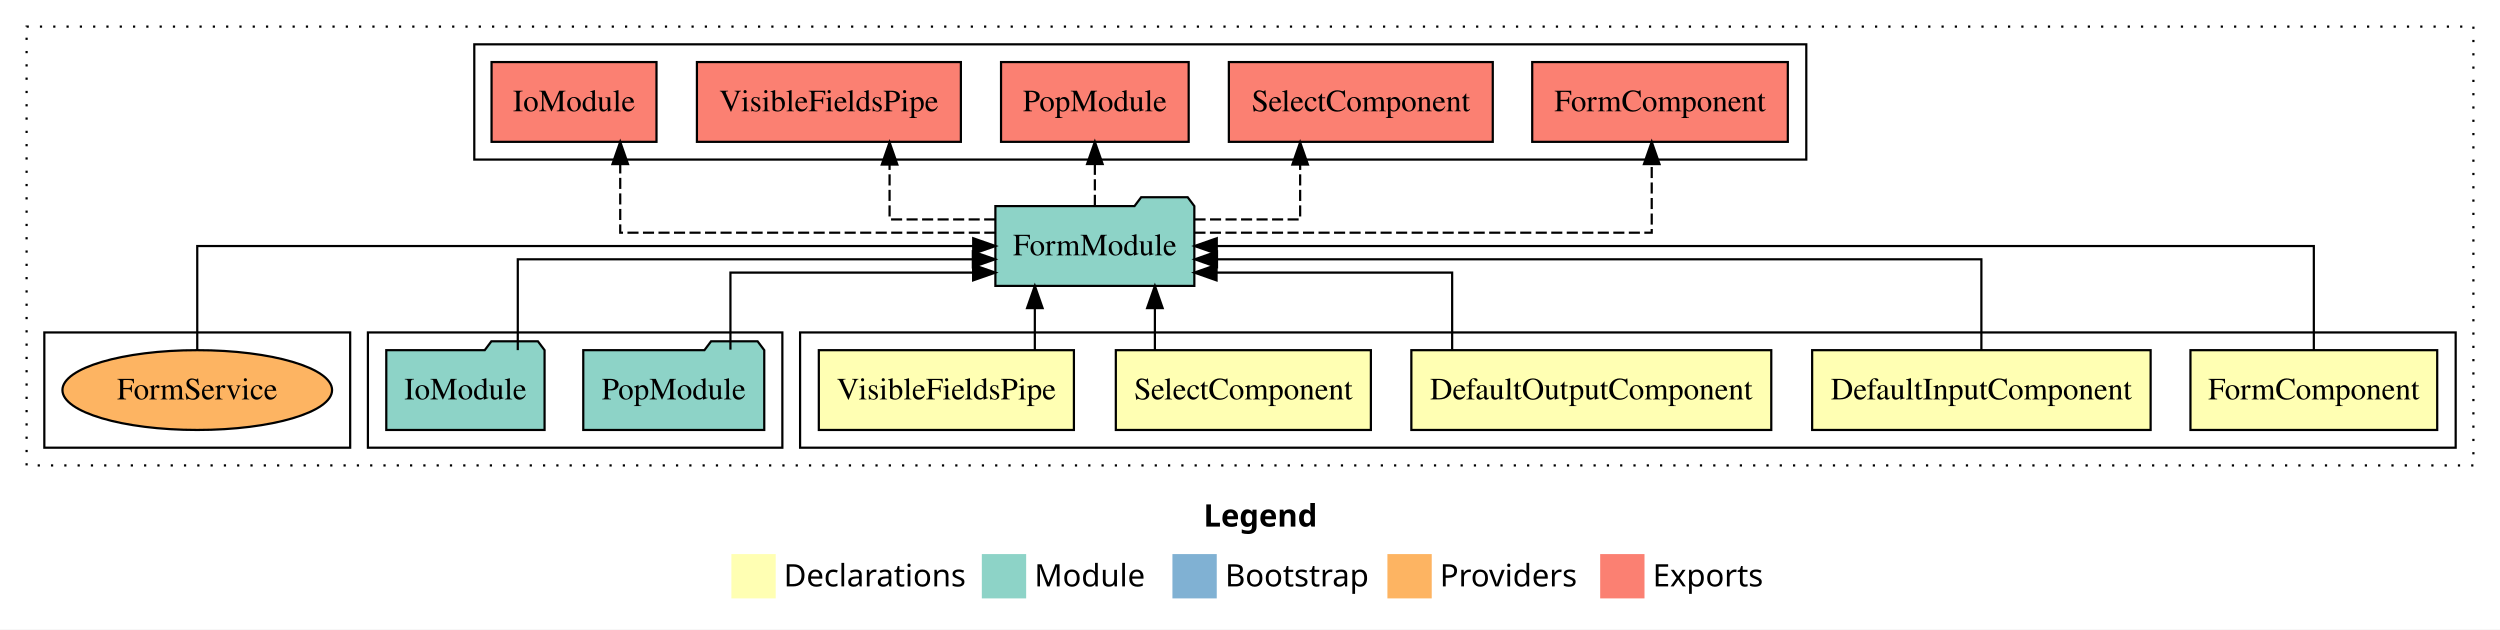
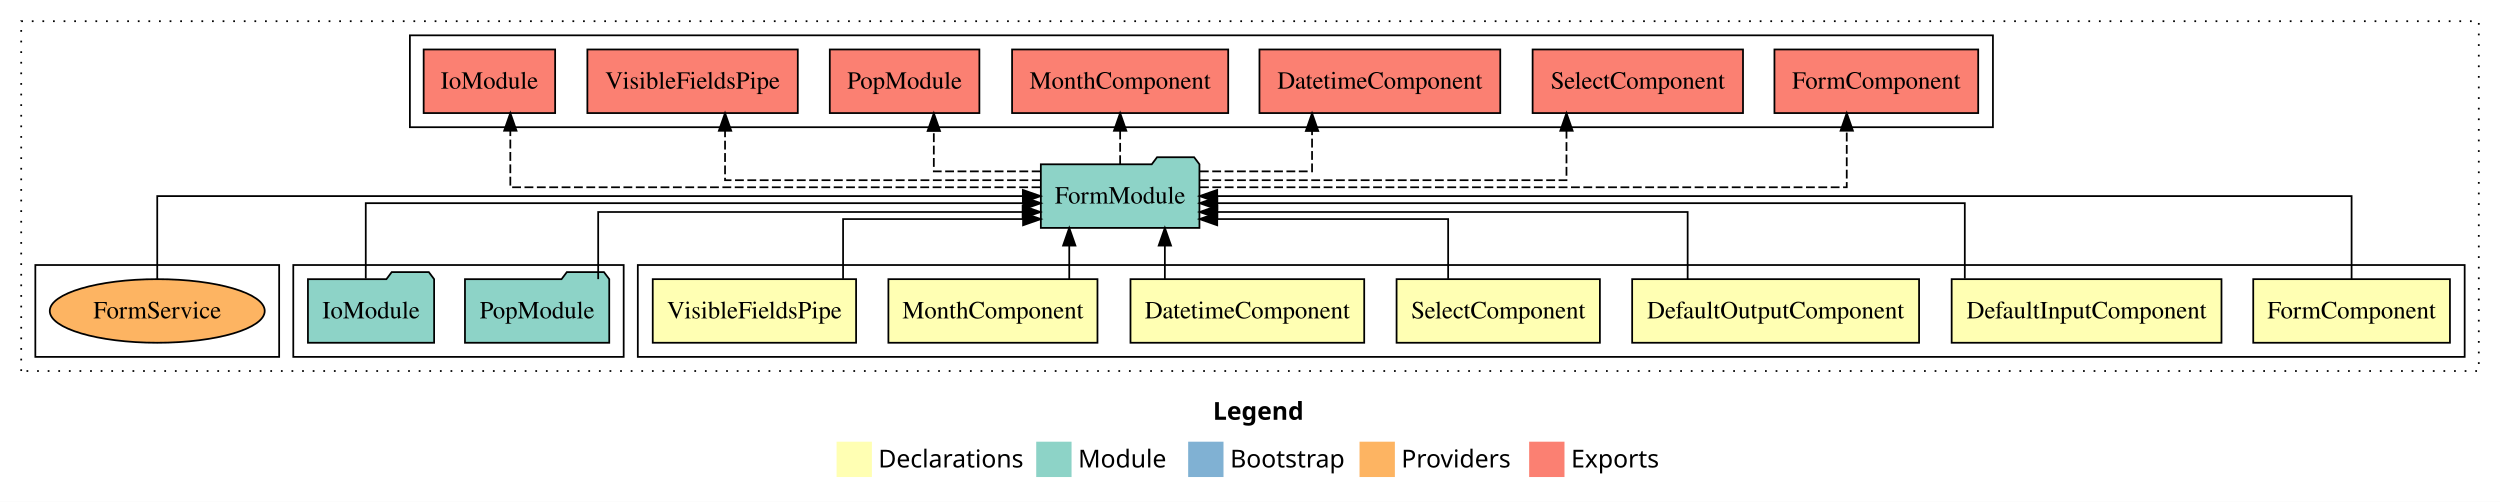
- <svg xmlns="http://www.w3.org/2000/svg" width="1128pt" height="284pt" viewBox="0.00 0.00 1128.00 284.00">
+ <svg xmlns="http://www.w3.org/2000/svg" width="1415pt" height="284pt" viewBox="0.00 0.00 1415.00 284.00">
  <g id="graph0" class="graph" transform="scale(1 1) rotate(0) translate(4 280)">
-     <polygon fill="#ffffff" stroke="transparent" points="-4,4 -4,-280 1124,-280 1124,4 -4,4" />
-     <text text-anchor="start" x="539.009" y="-42.4" font-family="sans-serif" font-weight="bold" font-size="14.00" fill="#000000">Legend</text>
-     <polygon fill="#ffffb3" stroke="transparent" points="326,-10 326,-30 346,-30 346,-10 326,-10" />
-     <text text-anchor="start" x="349.629" y="-15.4" font-family="sans-serif" font-size="14.00" fill="#000000">  Declarations</text>
-     <polygon fill="#8dd3c7" stroke="transparent" points="439,-10 439,-30 459,-30 459,-10 439,-10" />
-     <text text-anchor="start" x="462.725" y="-15.4" font-family="sans-serif" font-size="14.00" fill="#000000">  Module</text>
-     <polygon fill="#80b1d3" stroke="transparent" points="525,-10 525,-30 545,-30 545,-10 525,-10" />
-     <text text-anchor="start" x="548.781" y="-15.4" font-family="sans-serif" font-size="14.00" fill="#000000">  Bootstrap</text>
-     <polygon fill="#fdb462" stroke="transparent" points="622,-10 622,-30 642,-30 642,-10 622,-10" />
-     <text text-anchor="start" x="645.673" y="-15.4" font-family="sans-serif" font-size="14.00" fill="#000000">  Providers</text>
-     <polygon fill="#fb8072" stroke="transparent" points="718,-10 718,-30 738,-30 738,-10 718,-10" />
-     <text text-anchor="start" x="741.726" y="-15.4" font-family="sans-serif" font-size="14.00" fill="#000000">  Exports</text>
+     <polygon fill="#ffffff" stroke="transparent" points="-4,4 -4,-280 1411,-280 1411,4 -4,4" />
+     <text text-anchor="start" x="682.509" y="-42.4" font-family="sans-serif" font-weight="bold" font-size="14.00" fill="#000000">Legend</text>
+     <polygon fill="#ffffb3" stroke="transparent" points="469.5,-10 469.5,-30 489.5,-30 489.5,-10 469.5,-10" />
+     <text text-anchor="start" x="493.129" y="-15.4" font-family="sans-serif" font-size="14.00" fill="#000000">  Declarations</text>
+     <polygon fill="#8dd3c7" stroke="transparent" points="582.5,-10 582.5,-30 602.5,-30 602.5,-10 582.5,-10" />
+     <text text-anchor="start" x="606.225" y="-15.4" font-family="sans-serif" font-size="14.00" fill="#000000">  Module</text>
+     <polygon fill="#80b1d3" stroke="transparent" points="668.5,-10 668.5,-30 688.5,-30 688.5,-10 668.5,-10" />
+     <text text-anchor="start" x="692.281" y="-15.4" font-family="sans-serif" font-size="14.00" fill="#000000">  Bootstrap</text>
+     <polygon fill="#fdb462" stroke="transparent" points="765.5,-10 765.5,-30 785.5,-30 785.5,-10 765.5,-10" />
+     <text text-anchor="start" x="789.173" y="-15.4" font-family="sans-serif" font-size="14.00" fill="#000000">  Providers</text>
+     <polygon fill="#fb8072" stroke="transparent" points="861.5,-10 861.5,-30 881.5,-30 881.5,-10 861.5,-10" />
+     <text text-anchor="start" x="885.226" y="-15.4" font-family="sans-serif" font-size="14.00" fill="#000000">  Exports</text>
    <g id="clust1" class="cluster">
-       <polygon fill="none" stroke="#000000" stroke-dasharray="1,5" points="8,-70 8,-268 1112,-268 1112,-70 8,-70" />
+       <polygon fill="none" stroke="#000000" stroke-dasharray="1,5" points="8,-70 8,-268 1399,-268 1399,-70 8,-70" />
    </g>
    <g id="clust2" class="cluster">
-       <polygon fill="none" stroke="#000000" points="357,-78 357,-130 1104,-130 1104,-78 357,-78" />
+       <polygon fill="none" stroke="#000000" points="357,-78 357,-130 1391,-130 1391,-78 357,-78" />
    </g>
-     <g id="clust8" class="cluster">
+     <g id="clust10" class="cluster">
      <polygon fill="none" stroke="#000000" points="162,-78 162,-130 349,-130 349,-78 162,-78" />
    </g>
-     <g id="clust9" class="cluster">
-       <polygon fill="none" stroke="#000000" points="210,-208 210,-260 811,-260 811,-208 210,-208" />
+     <g id="clust11" class="cluster">
+       <polygon fill="none" stroke="#000000" points="228,-208 228,-260 1124,-260 1124,-208 228,-208" />
    </g>
-     <g id="clust11" class="cluster">
+     <g id="clust13" class="cluster">
      <polygon fill="none" stroke="#000000" points="16,-78 16,-130 154,-130 154,-78 16,-78" />
    </g>
    <g id="node1" class="node">
-       <polygon fill="#ffffb3" stroke="#000000" points="1095.667,-122 984.333,-122 984.333,-86 1095.667,-86 1095.667,-122" />
-       <text text-anchor="middle" x="1040" y="-99.8" font-family="Times,serif" font-size="14.00" fill="#000000">FormComponent</text>
+       <polygon fill="#ffffb3" stroke="#000000" points="1382.667,-122 1271.333,-122 1271.333,-86 1382.667,-86 1382.667,-122" />
+       <text text-anchor="middle" x="1327" y="-99.8" font-family="Times,serif" font-size="14.00" fill="#000000">FormComponent</text>
+     </g>
+     <g id="node8" class="node">
+       <polygon fill="#8dd3c7" stroke="#000000" points="674.884,-187 671.884,-191 650.884,-191 647.884,-187 585.116,-187 585.116,-151 674.884,-151 674.884,-187" />
+       <text text-anchor="middle" x="630" y="-164.8" font-family="Times,serif" font-size="14.00" fill="#000000">FormModule</text>
+     </g>
+     <g id="edge1" class="edge">
+       <path fill="none" stroke="#000000" d="M1327,-122.106C1327,-141.339 1327,-169 1327,-169 1327,-169 684.928,-169 684.928,-169" />
+       <polygon fill="#000000" stroke="#000000" points="684.928,-165.5 674.928,-169 684.928,-172.5 684.928,-165.5" />
+     </g>
+     <g id="node2" class="node">
+       <polygon fill="#ffffb3" stroke="#000000" points="1253.361,-122 1100.639,-122 1100.639,-86 1253.361,-86 1253.361,-122" />
+       <text text-anchor="middle" x="1177" y="-99.8" font-family="Times,serif" font-size="14.00" fill="#000000">DefaultInputComponent</text>
+     </g>
+     <g id="edge2" class="edge">
+       <path fill="none" stroke="#000000" d="M1108.076,-122.302C1108.076,-140.27 1108.076,-165 1108.076,-165 1108.076,-165 684.976,-165 684.976,-165" />
+       <polygon fill="#000000" stroke="#000000" points="684.976,-161.5 674.976,-165 684.976,-168.5 684.976,-161.5" />
+     </g>
+     <g id="node3" class="node">
+       <polygon fill="#ffffb3" stroke="#000000" points="1082.198,-122 919.802,-122 919.802,-86 1082.198,-86 1082.198,-122" />
+       <text text-anchor="middle" x="1001" y="-99.8" font-family="Times,serif" font-size="14.00" fill="#000000">DefaultOutputComponent</text>
+     </g>
+     <g id="edge3" class="edge">
+       <path fill="none" stroke="#000000" d="M951.211,-122.027C951.211,-138.398 951.211,-160 951.211,-160 951.211,-160 685.001,-160 685.001,-160" />
+       <polygon fill="#000000" stroke="#000000" points="685.001,-156.5 675.001,-160 685.001,-163.5 685.001,-156.5" />
+     </g>
+     <g id="node4" class="node">
+       <polygon fill="#ffffb3" stroke="#000000" points="901.541,-122 786.459,-122 786.459,-86 901.541,-86 901.541,-122" />
+       <text text-anchor="middle" x="844" y="-99.8" font-family="Times,serif" font-size="14.00" fill="#000000">SelectComponent</text>
+     </g>
+     <g id="edge4" class="edge">
+       <path fill="none" stroke="#000000" d="M815.651,-122.187C815.651,-137.182 815.651,-156 815.651,-156 815.651,-156 684.941,-156 684.941,-156" />
+       <polygon fill="#000000" stroke="#000000" points="684.941,-152.5 674.941,-156 684.941,-159.5 684.941,-152.5" />
+     </g>
+     <g id="node5" class="node">
+       <polygon fill="#ffffb3" stroke="#000000" points="768.146,-122 635.854,-122 635.854,-86 768.146,-86 768.146,-122" />
+       <text text-anchor="middle" x="702" y="-99.8" font-family="Times,serif" font-size="14.00" fill="#000000">DatetimeComponent</text>
+     </g>
+     <g id="edge5" class="edge">
+       <path fill="none" stroke="#000000" d="M655.31,-122.106C655.31,-122.106 655.31,-140.991 655.31,-140.991" />
+       <polygon fill="#000000" stroke="#000000" points="651.81,-140.991 655.31,-150.991 658.81,-140.991 651.81,-140.991" />
    </g>
    <g id="node6" class="node">
-       <polygon fill="#8dd3c7" stroke="#000000" points="534.884,-187 531.884,-191 510.884,-191 507.884,-187 445.116,-187 445.116,-151 534.884,-151 534.884,-187" />
-       <text text-anchor="middle" x="490" y="-164.8" font-family="Times,serif" font-size="14.00" fill="#000000">FormModule</text>
+       <polygon fill="#ffffb3" stroke="#000000" points="617.168,-122 498.832,-122 498.832,-86 617.168,-86 617.168,-122" />
+       <text text-anchor="middle" x="558" y="-99.8" font-family="Times,serif" font-size="14.00" fill="#000000">MonthComponent</text>
    </g>
-     <g id="edge1" class="edge">
-       <path fill="none" stroke="#000000" d="M1040,-122.106C1040,-141.339 1040,-169 1040,-169 1040,-169 545.009,-169 545.009,-169" />
-       <polygon fill="#000000" stroke="#000000" points="545.009,-165.5 535.009,-169 545.009,-172.5 545.009,-165.5" />
+     <g id="edge6" class="edge">
+       <path fill="none" stroke="#000000" d="M601.196,-122.106C601.196,-122.106 601.196,-140.991 601.196,-140.991" />
+       <polygon fill="#000000" stroke="#000000" points="597.696,-140.991 601.196,-150.991 604.696,-140.991 597.696,-140.991" />
    </g>
-     <g id="node2" class="node">
-       <polygon fill="#ffffb3" stroke="#000000" points="966.361,-122 813.639,-122 813.639,-86 966.361,-86 966.361,-122" />
-       <text text-anchor="middle" x="890" y="-99.8" font-family="Times,serif" font-size="14.00" fill="#000000">DefaultInputComponent</text>
-     </g>
-     <g id="edge2" class="edge">
-       <path fill="none" stroke="#000000" d="M890,-122.022C890,-139.373 890,-163 890,-163 890,-163 545.107,-163 545.107,-163" />
-       <polygon fill="#000000" stroke="#000000" points="545.108,-159.5 535.107,-163 545.107,-166.5 545.108,-159.5" />
-     </g>
-     <g id="node3" class="node">
-       <polygon fill="#ffffb3" stroke="#000000" points="795.198,-122 632.802,-122 632.802,-86 795.198,-86 795.198,-122" />
-       <text text-anchor="middle" x="714" y="-99.8" font-family="Times,serif" font-size="14.00" fill="#000000">DefaultOutputComponent</text>
-     </g>
-     <g id="edge3" class="edge">
-       <path fill="none" stroke="#000000" d="M651.211,-122.24C651.211,-137.571 651.211,-157 651.211,-157 651.211,-157 544.906,-157 544.906,-157" />
-       <polygon fill="#000000" stroke="#000000" points="544.906,-153.5 534.906,-157 544.906,-160.5 544.906,-153.5" />
-     </g>
-     <g id="node4" class="node">
-       <polygon fill="#ffffb3" stroke="#000000" points="614.541,-122 499.459,-122 499.459,-86 614.541,-86 614.541,-122" />
-       <text text-anchor="middle" x="557" y="-99.8" font-family="Times,serif" font-size="14.00" fill="#000000">SelectComponent</text>
-     </g>
-     <g id="edge4" class="edge">
-       <path fill="none" stroke="#000000" d="M517.086,-122.106C517.086,-122.106 517.086,-140.991 517.086,-140.991" />
-       <polygon fill="#000000" stroke="#000000" points="513.586,-140.991 517.086,-150.991 520.586,-140.991 513.586,-140.991" />
-     </g>
-     <g id="node5" class="node">
+     <g id="node7" class="node">
      <polygon fill="#ffffb3" stroke="#000000" points="480.549,-122 365.451,-122 365.451,-86 480.549,-86 480.549,-122" />
      <text text-anchor="middle" x="423" y="-99.8" font-family="Times,serif" font-size="14.00" fill="#000000">VisibleFieldsPipe</text>
    </g>
-     <g id="edge5" class="edge">
-       <path fill="none" stroke="#000000" d="M462.916,-122.106C462.916,-122.106 462.916,-140.991 462.916,-140.991" />
-       <polygon fill="#000000" stroke="#000000" points="459.416,-140.991 462.916,-150.991 466.416,-140.991 459.416,-140.991" />
+     <g id="edge7" class="edge">
+       <path fill="none" stroke="#000000" d="M473.179,-122.187C473.179,-137.182 473.179,-156 473.179,-156 473.179,-156 575.061,-156 575.061,-156" />
+       <polygon fill="#000000" stroke="#000000" points="575.061,-159.5 585.061,-156 575.061,-152.5 575.061,-159.5" />
+     </g>
+     <g id="node11" class="node">
+       <polygon fill="#fb8072" stroke="#000000" points="1115.666,-252 1000.334,-252 1000.334,-216 1115.666,-216 1115.666,-252" />
+       <text text-anchor="middle" x="1058" y="-229.8" font-family="Times,serif" font-size="14.00" fill="#000000">FormComponent </text>
+     </g>
+     <g id="edge10" class="edge">
+       <path fill="none" stroke="#000000" stroke-dasharray="5,2" d="M675.188,-174C782.022,-174 1041.258,-174 1041.258,-174 1041.258,-174 1041.258,-205.998 1041.258,-205.998" />
+       <polygon fill="#000000" stroke="#000000" points="1037.758,-205.998 1041.258,-215.998 1044.758,-205.998 1037.758,-205.998" />
+     </g>
+     <g id="node12" class="node">
+       <polygon fill="#fb8072" stroke="#000000" points="982.54,-252 863.46,-252 863.46,-216 982.54,-216 982.54,-252" />
+       <text text-anchor="middle" x="923" y="-229.8" font-family="Times,serif" font-size="14.00" fill="#000000">SelectComponent </text>
+     </g>
+     <g id="edge11" class="edge">
+       <path fill="none" stroke="#000000" stroke-dasharray="5,2" d="M675.164,-178C747.828,-178 882.625,-178 882.625,-178 882.625,-178 882.625,-205.973 882.625,-205.973" />
+       <polygon fill="#000000" stroke="#000000" points="879.125,-205.973 882.625,-215.973 886.125,-205.973 879.125,-205.973" />
+     </g>
+     <g id="node13" class="node">
+       <polygon fill="#fb8072" stroke="#000000" points="845.145,-252 708.855,-252 708.855,-216 845.145,-216 845.145,-252" />
+       <text text-anchor="middle" x="777" y="-229.8" font-family="Times,serif" font-size="14.00" fill="#000000">DatetimeComponent </text>
+     </g>
+     <g id="edge12" class="edge">
+       <path fill="none" stroke="#000000" stroke-dasharray="5,2" d="M675.123,-183C704.968,-183 738.625,-183 738.625,-183 738.625,-183 738.625,-205.876 738.625,-205.876" />
+       <polygon fill="#000000" stroke="#000000" points="735.125,-205.876 738.625,-215.876 742.125,-205.876 735.125,-205.876" />
+     </g>
+     <g id="node14" class="node">
+       <polygon fill="#fb8072" stroke="#000000" points="691.168,-252 568.832,-252 568.832,-216 691.168,-216 691.168,-252" />
+       <text text-anchor="middle" x="630" y="-229.8" font-family="Times,serif" font-size="14.00" fill="#000000">MonthComponent </text>
+     </g>
+     <g id="edge13" class="edge">
+       <path fill="none" stroke="#000000" stroke-dasharray="5,2" d="M630,-187.106C630,-187.106 630,-205.991 630,-205.991" />
+       <polygon fill="#000000" stroke="#000000" points="626.5,-205.991 630,-215.991 633.5,-205.991 626.5,-205.991" />
+     </g>
+     <g id="node15" class="node">
+       <polygon fill="#fb8072" stroke="#000000" points="550.333,-252 465.667,-252 465.667,-216 550.333,-216 550.333,-252" />
+       <text text-anchor="middle" x="508" y="-229.8" font-family="Times,serif" font-size="14.00" fill="#000000">PopModule </text>
+     </g>
+     <g id="edge14" class="edge">
+       <path fill="none" stroke="#000000" stroke-dasharray="5,2" d="M584.97,-183C556.307,-183 524.541,-183 524.541,-183 524.541,-183 524.541,-205.876 524.541,-205.876" />
+       <polygon fill="#000000" stroke="#000000" points="521.041,-205.876 524.541,-215.876 528.041,-205.876 521.041,-205.876" />
+     </g>
+     <g id="node16" class="node">
+       <polygon fill="#fb8072" stroke="#000000" points="447.548,-252 328.452,-252 328.452,-216 447.548,-216 447.548,-252" />
+       <text text-anchor="middle" x="388" y="-229.8" font-family="Times,serif" font-size="14.00" fill="#000000">VisibleFieldsPipe </text>
+     </g>
+     <g id="edge15" class="edge">
+       <path fill="none" stroke="#000000" stroke-dasharray="5,2" d="M585.015,-178C519.713,-178 406.375,-178 406.375,-178 406.375,-178 406.375,-205.973 406.375,-205.973" />
+       <polygon fill="#000000" stroke="#000000" points="402.875,-205.973 406.375,-215.973 409.875,-205.973 402.875,-205.973" />
+     </g>
+     <g id="node17" class="node">
+       <polygon fill="#fb8072" stroke="#000000" points="310.211,-252 235.789,-252 235.789,-216 310.211,-216 310.211,-252" />
+       <text text-anchor="middle" x="273" y="-229.8" font-family="Times,serif" font-size="14.00" fill="#000000">IoModule </text>
+     </g>
+     <g id="edge16" class="edge">
+       <path fill="none" stroke="#000000" stroke-dasharray="5,2" d="M584.877,-174C491.318,-174 284.844,-174 284.844,-174 284.844,-174 284.844,-205.998 284.844,-205.998" />
+       <polygon fill="#000000" stroke="#000000" points="281.345,-205.998 284.844,-215.998 288.345,-205.998 281.345,-205.998" />
    </g>
    <g id="node9" class="node">
-       <polygon fill="#fb8072" stroke="#000000" points="802.666,-252 687.334,-252 687.334,-216 802.666,-216 802.666,-252" />
-       <text text-anchor="middle" x="745" y="-229.8" font-family="Times,serif" font-size="14.00" fill="#000000">FormComponent </text>
-     </g>
-     <g id="edge8" class="edge">
-       <path fill="none" stroke="#000000" stroke-dasharray="5,2" d="M534.92,-175C607.191,-175 741.258,-175 741.258,-175 741.258,-175 741.258,-205.977 741.258,-205.977" />
-       <polygon fill="#000000" stroke="#000000" points="737.758,-205.977 741.258,-215.977 744.758,-205.977 737.758,-205.977" />
-     </g>
-     <g id="node10" class="node">
-       <polygon fill="#fb8072" stroke="#000000" points="669.54,-252 550.46,-252 550.46,-216 669.54,-216 669.54,-252" />
-       <text text-anchor="middle" x="610" y="-229.8" font-family="Times,serif" font-size="14.00" fill="#000000">SelectComponent </text>
-     </g>
-     <g id="edge9" class="edge">
-       <path fill="none" stroke="#000000" stroke-dasharray="5,2" d="M534.956,-181C558.555,-181 582.625,-181 582.625,-181 582.625,-181 582.625,-205.76 582.625,-205.76" />
-       <polygon fill="#000000" stroke="#000000" points="579.125,-205.76 582.625,-215.76 586.125,-205.76 579.125,-205.76" />
-     </g>
-     <g id="node11" class="node">
-       <polygon fill="#fb8072" stroke="#000000" points="532.333,-252 447.667,-252 447.667,-216 532.333,-216 532.333,-252" />
-       <text text-anchor="middle" x="490" y="-229.8" font-family="Times,serif" font-size="14.00" fill="#000000">PopModule </text>
-     </g>
-     <g id="edge10" class="edge">
-       <path fill="none" stroke="#000000" stroke-dasharray="5,2" d="M490,-187.106C490,-187.106 490,-205.991 490,-205.991" />
-       <polygon fill="#000000" stroke="#000000" points="486.5,-205.991 490,-215.991 493.5,-205.991 486.5,-205.991" />
-     </g>
-     <g id="node12" class="node">
-       <polygon fill="#fb8072" stroke="#000000" points="429.548,-252 310.452,-252 310.452,-216 429.548,-216 429.548,-252" />
-       <text text-anchor="middle" x="370" y="-229.8" font-family="Times,serif" font-size="14.00" fill="#000000">VisibleFieldsPipe </text>
-     </g>
-     <g id="edge11" class="edge">
-       <path fill="none" stroke="#000000" stroke-dasharray="5,2" d="M445.044,-181C421.445,-181 397.375,-181 397.375,-181 397.375,-181 397.375,-205.76 397.375,-205.76" />
-       <polygon fill="#000000" stroke="#000000" points="393.875,-205.76 397.375,-215.76 400.875,-205.76 393.875,-205.76" />
-     </g>
-     <g id="node13" class="node">
-       <polygon fill="#fb8072" stroke="#000000" points="292.211,-252 217.789,-252 217.789,-216 292.211,-216 292.211,-252" />
-       <text text-anchor="middle" x="255" y="-229.8" font-family="Times,serif" font-size="14.00" fill="#000000">IoModule </text>
-     </g>
-     <g id="edge12" class="edge">
-       <path fill="none" stroke="#000000" stroke-dasharray="5,2" d="M445.106,-175C382.309,-175 275.844,-175 275.844,-175 275.844,-175 275.844,-205.977 275.844,-205.977" />
-       <polygon fill="#000000" stroke="#000000" points="272.345,-205.977 275.844,-215.977 279.345,-205.977 272.345,-205.977" />
-     </g>
-     <g id="node7" class="node">
      <polygon fill="#8dd3c7" stroke="#000000" points="340.833,-122 337.833,-126 316.833,-126 313.833,-122 259.167,-122 259.167,-86 340.833,-86 340.833,-122" />
      <text text-anchor="middle" x="300" y="-99.8" font-family="Times,serif" font-size="14.00" fill="#000000">PopModule</text>
    </g>
-     <g id="edge6" class="edge">
-       <path fill="none" stroke="#000000" d="M325.571,-122.24C325.571,-137.571 325.571,-157 325.571,-157 325.571,-157 435.069,-157 435.069,-157" />
-       <polygon fill="#000000" stroke="#000000" points="435.069,-160.5 445.069,-157 435.069,-153.5 435.069,-160.5" />
+     <g id="edge8" class="edge">
+       <path fill="none" stroke="#000000" d="M334.571,-122.027C334.571,-138.398 334.571,-160 334.571,-160 334.571,-160 574.809,-160 574.809,-160" />
+       <polygon fill="#000000" stroke="#000000" points="574.809,-163.5 584.809,-160 574.809,-156.5 574.809,-163.5" />
    </g>
-     <g id="node8" class="node">
+     <g id="node10" class="node">
      <polygon fill="#8dd3c7" stroke="#000000" points="241.711,-122 238.711,-126 217.711,-126 214.711,-122 170.289,-122 170.289,-86 241.711,-86 241.711,-122" />
      <text text-anchor="middle" x="206" y="-99.8" font-family="Times,serif" font-size="14.00" fill="#000000">IoModule</text>
    </g>
-     <g id="edge7" class="edge">
-       <path fill="none" stroke="#000000" d="M229.625,-122.022C229.625,-139.373 229.625,-163 229.625,-163 229.625,-163 434.943,-163 434.943,-163" />
-       <polygon fill="#000000" stroke="#000000" points="434.943,-166.5 444.943,-163 434.943,-159.5 434.943,-166.5" />
+     <g id="edge9" class="edge">
+       <path fill="none" stroke="#000000" d="M203.02,-122.302C203.02,-140.27 203.02,-165 203.02,-165 203.02,-165 575.113,-165 575.113,-165" />
+       <polygon fill="#000000" stroke="#000000" points="575.113,-168.5 585.113,-165 575.113,-161.5 575.113,-168.5" />
    </g>
-     <g id="node14" class="node">
+     <g id="node18" class="node">
      <ellipse fill="#fdb462" stroke="#000000" cx="85" cy="-104" rx="60.831" ry="18" />
      <text text-anchor="middle" x="85" y="-99.8" font-family="Times,serif" font-size="14.00" fill="#000000">FormService</text>
    </g>
-     <g id="edge13" class="edge">
-       <path fill="none" stroke="#000000" d="M85,-122.106C85,-141.339 85,-169 85,-169 85,-169 435.111,-169 435.111,-169" />
-       <polygon fill="#000000" stroke="#000000" points="435.111,-172.5 445.111,-169 435.111,-165.5 435.111,-172.5" />
+     <g id="edge17" class="edge">
+       <path fill="none" stroke="#000000" d="M85,-122.106C85,-141.339 85,-169 85,-169 85,-169 574.937,-169 574.937,-169" />
+       <polygon fill="#000000" stroke="#000000" points="574.937,-172.5 584.937,-169 574.937,-165.5 574.937,-172.5" />
    </g>
  </g>
</svg>
